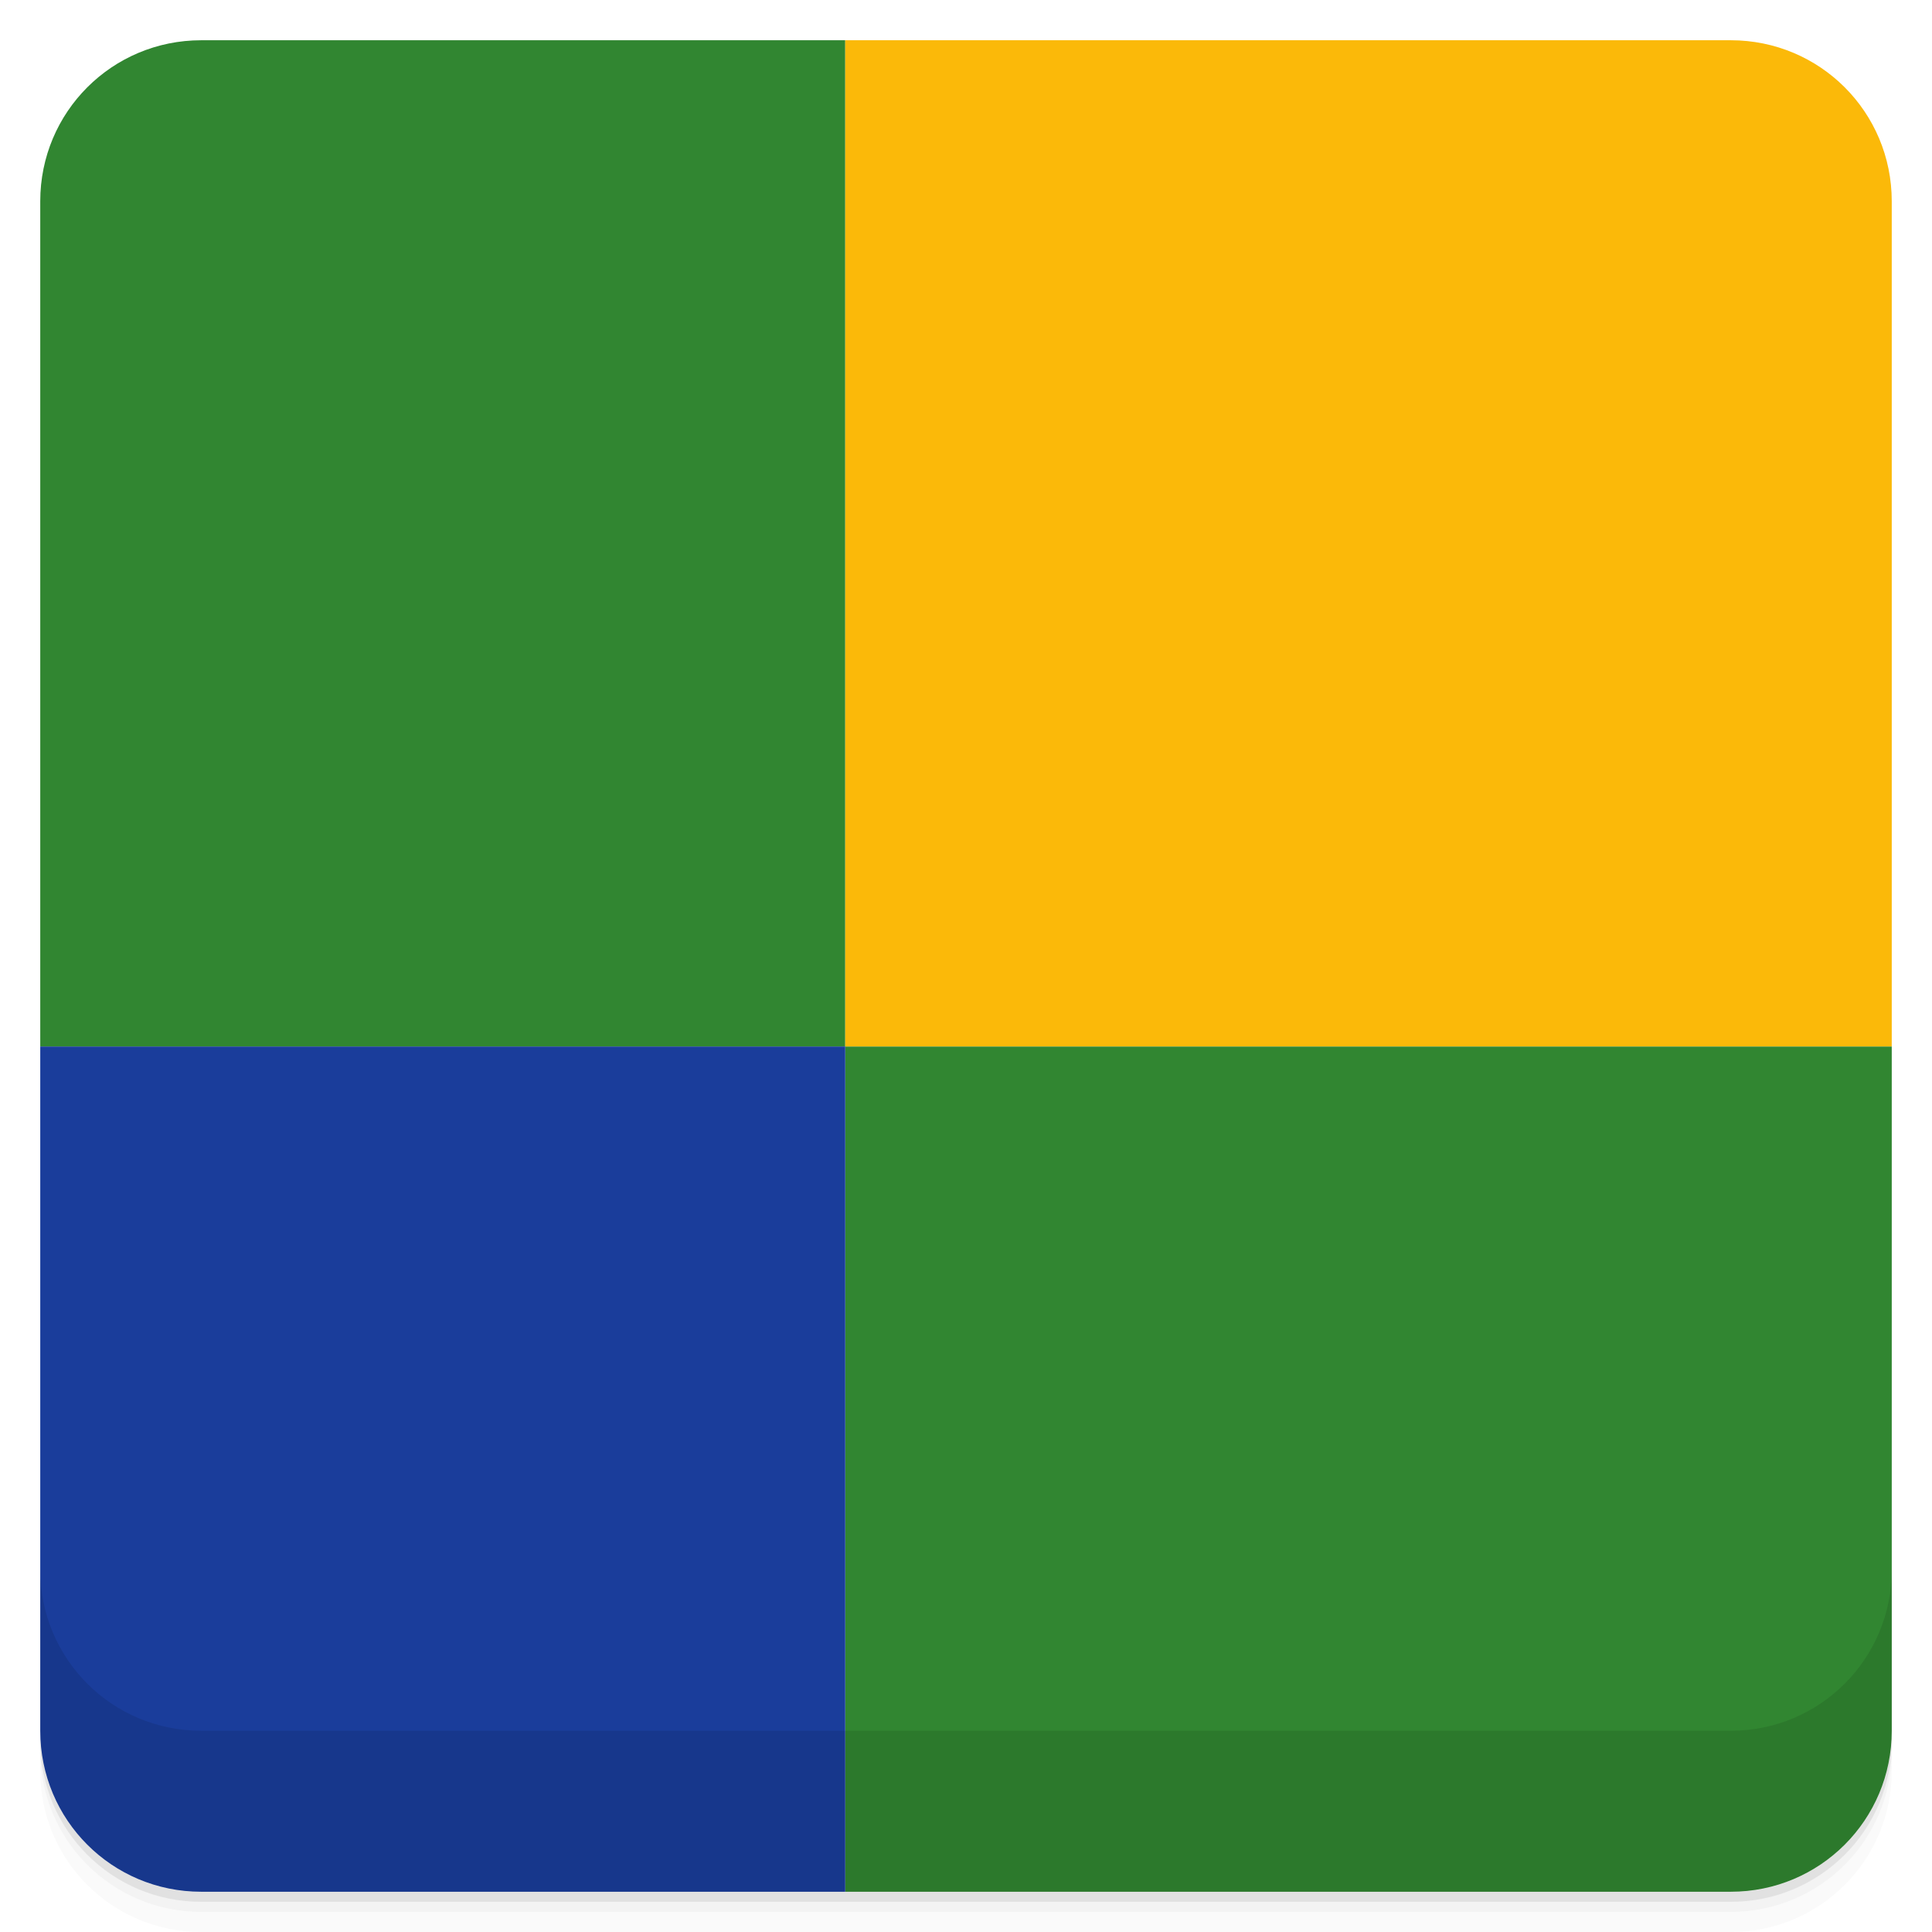
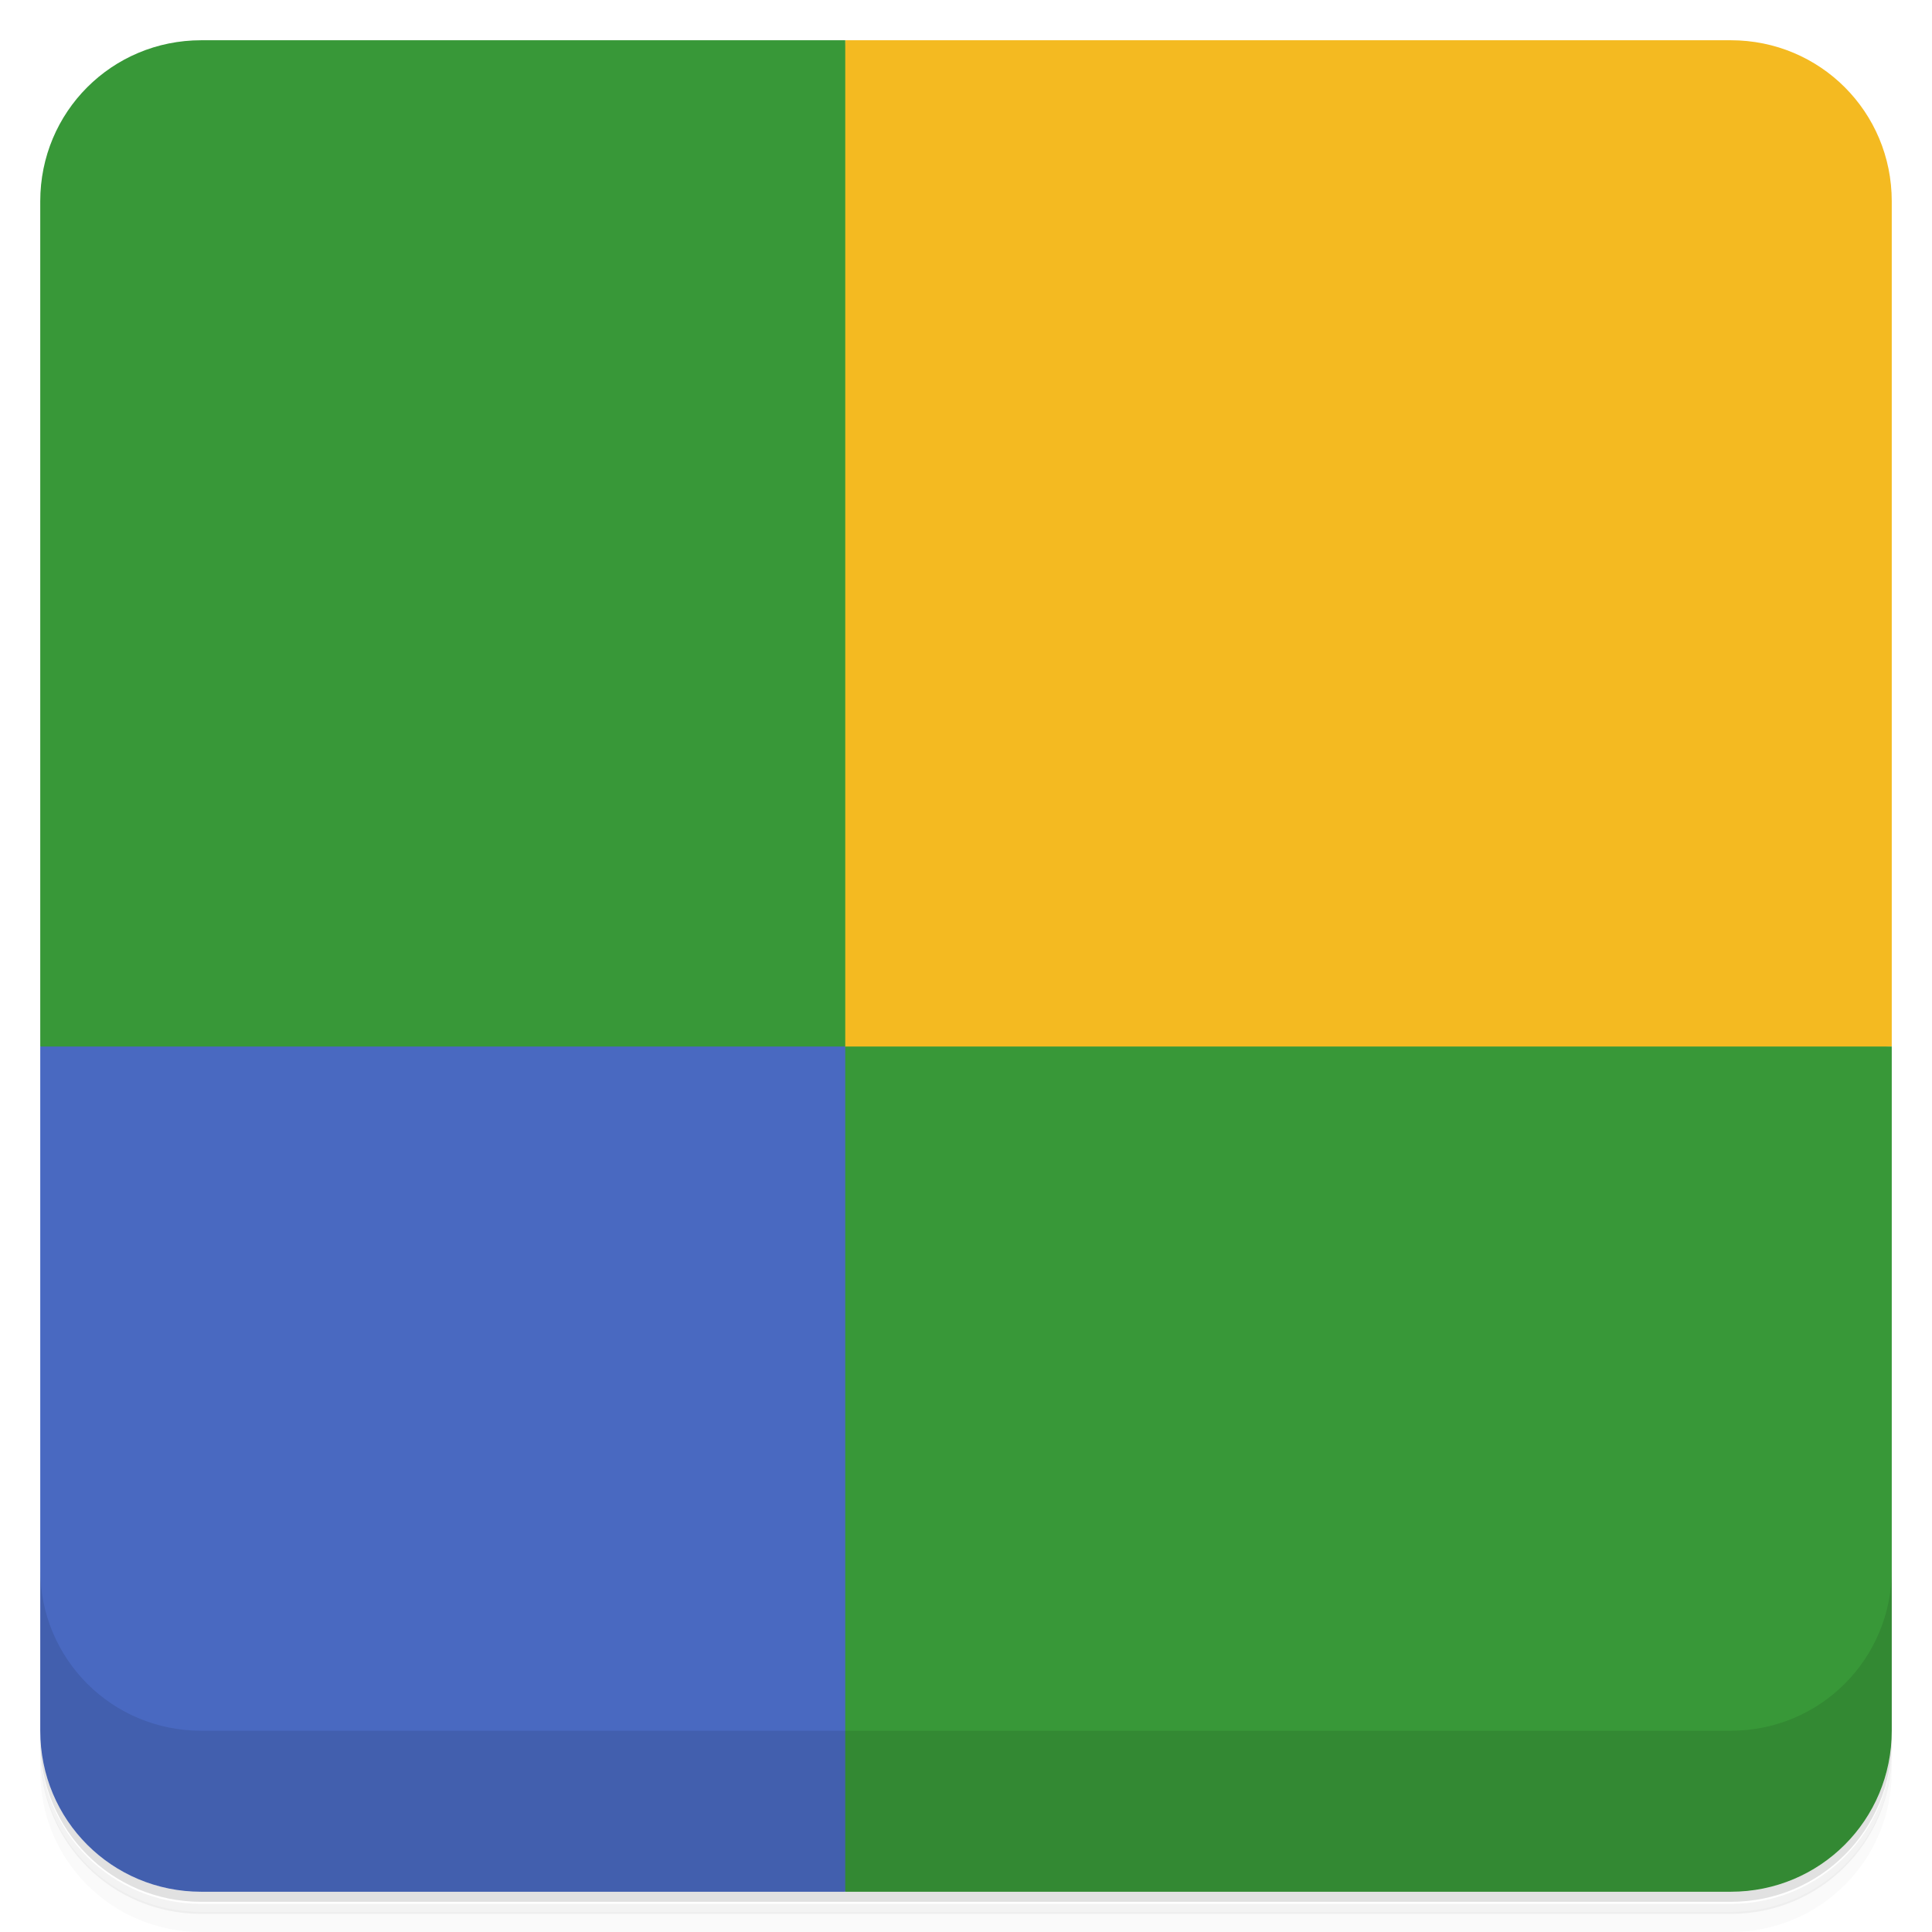
<svg xmlns="http://www.w3.org/2000/svg" version="1.1" viewBox="0 0 48 48">
-   <g transform="translate(0 3.949e-5)">
-     <path d="m1 43v0.25c0 2.216 1.784 4 4 4h38c2.216 0 4-1.784 4-4v-0.25c0 2.216-1.784 4-4 4h-38c-2.216 0-4-1.784-4-4zm0 0.5v0.5c0 2.216 1.784 4 4 4h38c2.216 0 4-1.784 4-4v-0.5c0 2.216-1.784 4-4 4h-38c-2.216 0-4-1.784-4-4z" style="opacity:.02" />
-     <path d="m1 43.25v0.25c0 2.216 1.784 4 4 4h38c2.216 0 4-1.784 4-4v-0.25c0 2.216-1.784 4-4 4h-38c-2.216 0-4-1.784-4-4z" style="opacity:.05" />
-     <path d="m1 43v0.25c0 2.216 1.784 4 4 4h38c2.216 0 4-1.784 4-4v-0.25c0 2.216-1.784 4-4 4h-38c-2.216 0-4-1.784-4-4z" style="opacity:.1" />
-   </g>
-   <path d="m5 1c-2.216 0-4 1.784-4 4v21.002h20v-25.002h-16z" style="fill:#318631" />
-   <path d="m21 1v25.002h26v-21.002c0-2.216-1.784-4-4-4h-22z" style="fill:#fbb909" />
-   <path d="m21 26.002v20.998h22c2.216 0 4-1.784 4-4v-16.998h-26z" style="fill:#318631" />
-   <path d="m1 26v17c0 2.216 1.784 4 4 4h16v-21h-20z" style="fill:#1a3d9b" />
-   <g transform="translate(0 3.949e-5)">
-     <g transform="translate(0 -1004.4)">
-       <path d="m1 1043.4v4c0 2.216 1.784 4 4 4h38c2.216 0 4-1.784 4-4v-4c0 2.216-1.784 4-4 4h-38c-2.216 0-4-1.784-4-4z" style="opacity:.1" />
-     </g>
-   </g>
+   <path d="m1 43v0.25c0 2.22 1.78 4 4 4h38c2.22 0 4-1.78 4-4v-0.25c0 2.22-1.78 4-4 4h-38c-2.22 0-4-1.78-4-4zm0 0.5v0.5c0 2.22 1.78 4 4 4h38c2.22 0 4-1.78 4-4v-0.5c0 2.22-1.78 4-4 4h-38c-2.22 0-4-1.78-4-4z" style="opacity:.02" />
+   <path d="m1 43.3v0.25c0 2.22 1.78 4 4 4h38c2.22 0 4-1.78 4-4v-0.25c0 2.22-1.78 4-4 4h-38c-2.22 0-4-1.78-4-4z" style="opacity:.05" />
+   <path d="m1 43v0.25c0 2.22 1.78 4 4 4h38c2.22 0 4-1.78 4-4v-0.25c0 2.22-1.78 4-4 4h-38c-2.22 0-4-1.78-4-4z" style="opacity:.1" />
+   <path d="m21 1-3 28 29-3v-21c0-2.22-1.78-4-4-4z" style="fill:#f4ba21" />
+   <path d="m1 26v17c0 2.22 1.78 4 4 4h16l2-10-2-11-10-2z" style="fill:#4969c1" />
+   <path d="m5 1c-2.22 0-4 1.78-4 4v21h20v-25h-16zm16 25v21h22c2.22 0 4-1.78 4-4v-17h-26z" style="fill:#389838" />
+   <path d="m1 39v4c0 2.22 1.78 4 4 4h38c2.22 0 4-1.78 4-4v-4c0 2.22-1.78 4-4 4h-38c-2.22 0-4-1.78-4-4z" style="opacity:.1" />
</svg>
